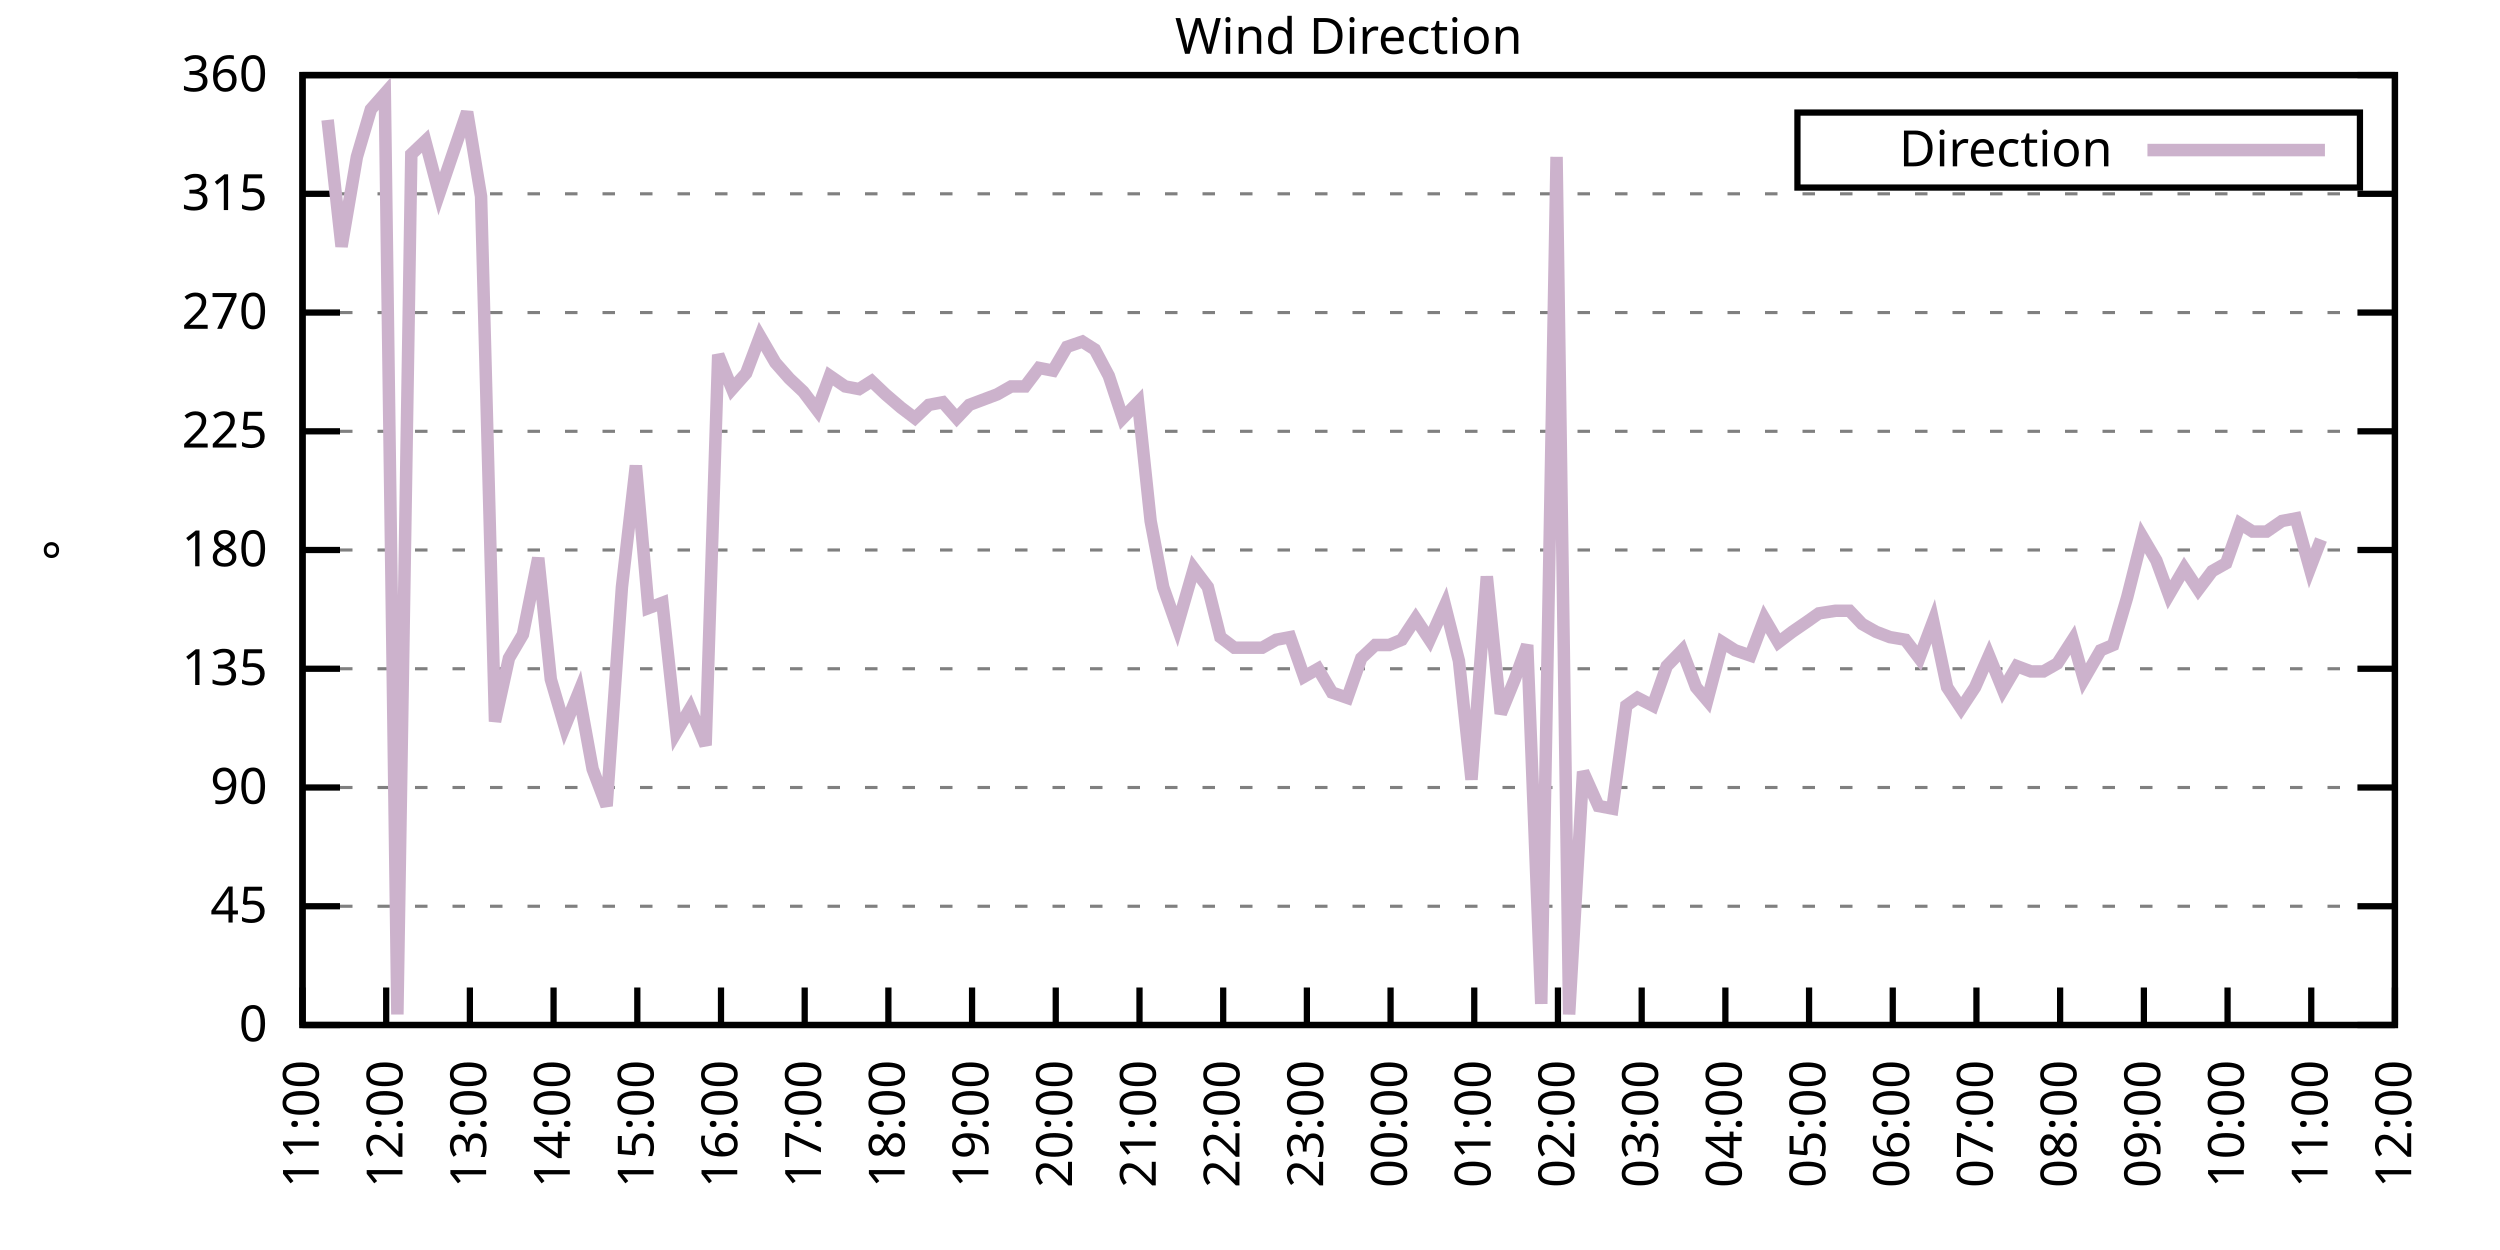
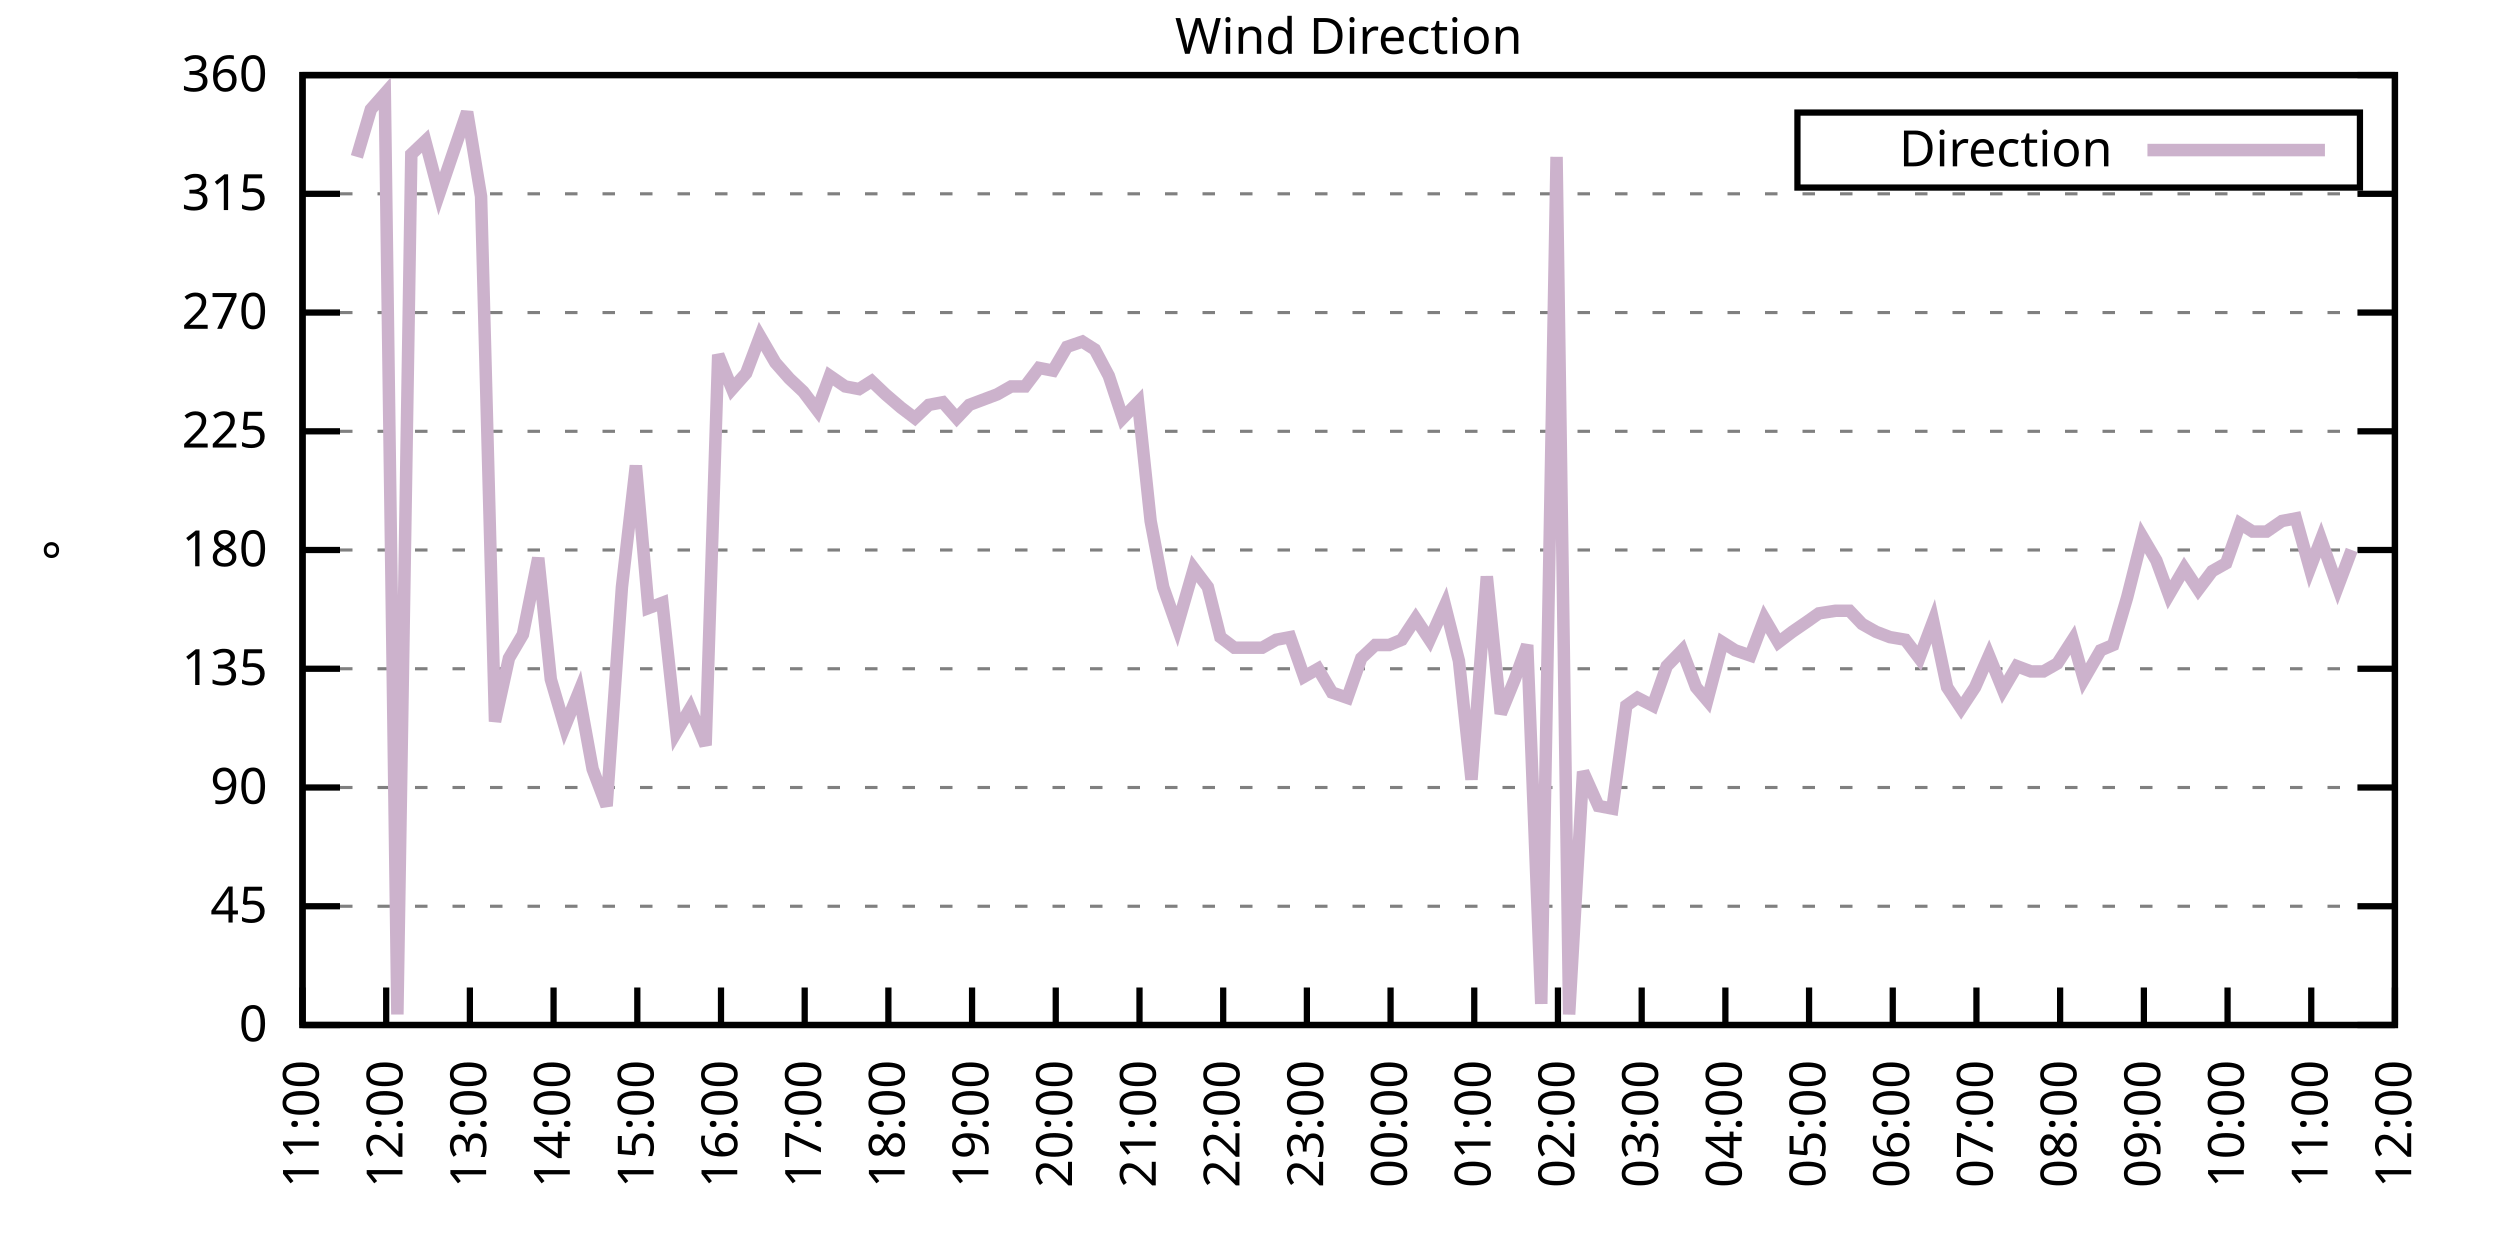
<svg xmlns="http://www.w3.org/2000/svg" xmlns:xlink="http://www.w3.org/1999/xlink" width="400" height="200" viewBox="0 0 400 200">
  <g id="gnuplot_canvas">
    <rect x="0" y="0" width="400" height="200" fill="none" />
    <defs>
      <circle id="gpDot" r="0.5" stroke-width="0.5" stroke="currentColor" />
      <path id="gpPt0" stroke-width="0.333" stroke="currentColor" d="M-1,0 h2 M0,-1 v2" />
      <path id="gpPt1" stroke-width="0.333" stroke="currentColor" d="M-1,-1 L1,1 M1,-1 L-1,1" />
      <path id="gpPt2" stroke-width="0.333" stroke="currentColor" d="M-1,0 L1,0 M0,-1 L0,1 M-1,-1 L1,1 M-1,1 L1,-1" />
      <rect id="gpPt3" stroke-width="0.333" stroke="currentColor" x="-1" y="-1" width="2" height="2" />
      <rect id="gpPt4" stroke-width="0.333" stroke="currentColor" fill="currentColor" x="-1" y="-1" width="2" height="2" />
      <circle id="gpPt5" stroke-width="0.333" stroke="currentColor" cx="0" cy="0" r="1" />
      <use xlink:href="#gpPt5" id="gpPt6" fill="currentColor" stroke="none" />
      <path id="gpPt7" stroke-width="0.333" stroke="currentColor" d="M0,-1.33 L-1.33,0.67 L1.33,0.67 z" />
      <use xlink:href="#gpPt7" id="gpPt8" fill="currentColor" stroke="none" />
      <use xlink:href="#gpPt7" id="gpPt9" stroke="currentColor" transform="rotate(180)" />
      <use xlink:href="#gpPt9" id="gpPt10" fill="currentColor" stroke="none" />
      <use xlink:href="#gpPt3" id="gpPt11" stroke="currentColor" transform="rotate(45)" />
      <use xlink:href="#gpPt11" id="gpPt12" fill="currentColor" stroke="none" />
      <path id="gpPt13" stroke-width="0.333" stroke="currentColor" d="M0,1.330 L1.265,0.411 L0.782,-1.067 L-0.782,-1.076 L-1.265,0.411 z" />
      <use xlink:href="#gpPt13" id="gpPt14" fill="currentColor" stroke="none" />
      <filter id="textbox" filterUnits="objectBoundingBox" x="0" y="0" height="1" width="1">
        <feFlood flood-color="white" flood-opacity="1" result="bgnd" />
        <feComposite in="SourceGraphic" in2="bgnd" operator="atop" />
      </filter>
      <filter id="greybox" filterUnits="objectBoundingBox" x="0" y="0" height="1" width="1">
        <feFlood flood-color="lightgrey" flood-opacity="1" result="grey" />
        <feComposite in="SourceGraphic" in2="grey" operator="atop" />
      </filter>
    </defs>
    <g fill="none" color="white" stroke="currentColor" stroke-width="1.00" stroke-linecap="butt" stroke-linejoin="miter">
</g>
    <g fill="none" color="black" stroke="currentColor" stroke-width="1.00" stroke-linecap="butt" stroke-linejoin="miter">
      <g stroke="none" shape-rendering="crispEdges">
        <polygon fill="rgb(255, 255, 255)" points="48.40,164.00 383.18,164.00 383.18,12.02 48.40,12.02 " />
      </g>
    </g>
    <g fill="none" color="black" stroke="currentColor" stroke-width="1.00" stroke-linecap="butt" stroke-linejoin="miter">
</g>
    <g fill="none" color="black" stroke="black" stroke-width="0.50" stroke-linecap="butt" stroke-linejoin="miter">
</g>
    <g fill="none" color="gray" stroke="currentColor" stroke-width="0.50" stroke-linecap="butt" stroke-linejoin="miter">
      <path stroke="gray" stroke-dasharray="2,4" class="gridline" d="M48.40,164.00 L383.19,164.00  " />
    </g>
    <g fill="none" color="gray" stroke="gray" stroke-width="1.00" stroke-linecap="butt" stroke-linejoin="miter">
</g>
    <g fill="none" color="black" stroke="currentColor" stroke-width="1.00" stroke-linecap="butt" stroke-linejoin="miter">
      <path stroke="black" d="M48.40,164.00 L54.40,164.00 M383.19,164.00 L377.19,164.00  " />
      <g transform="translate(42.80,166.60)" stroke="none" fill="black" font-family="Sans" font-size="8.00" text-anchor="end">
        <text>
          <tspan font-family="Sans"> 0</tspan>
        </text>
      </g>
    </g>
    <g fill="none" color="black" stroke="currentColor" stroke-width="1.00" stroke-linecap="butt" stroke-linejoin="miter">
</g>
    <g fill="none" color="black" stroke="black" stroke-width="0.50" stroke-linecap="butt" stroke-linejoin="miter">
</g>
    <g fill="none" color="gray" stroke="currentColor" stroke-width="0.50" stroke-linecap="butt" stroke-linejoin="miter">
      <path stroke="gray" stroke-dasharray="2,4" class="gridline" d="M48.40,145.00 L383.19,145.00  " />
    </g>
    <g fill="none" color="gray" stroke="gray" stroke-width="1.00" stroke-linecap="butt" stroke-linejoin="miter">
</g>
    <g fill="none" color="black" stroke="currentColor" stroke-width="1.00" stroke-linecap="butt" stroke-linejoin="miter">
      <path stroke="black" d="M48.40,145.00 L54.40,145.00 M383.19,145.00 L377.19,145.00  " />
      <g transform="translate(42.80,147.60)" stroke="none" fill="black" font-family="Sans" font-size="8.00" text-anchor="end">
        <text>
          <tspan font-family="Sans"> 45</tspan>
        </text>
      </g>
    </g>
    <g fill="none" color="black" stroke="currentColor" stroke-width="1.00" stroke-linecap="butt" stroke-linejoin="miter">
</g>
    <g fill="none" color="black" stroke="black" stroke-width="0.50" stroke-linecap="butt" stroke-linejoin="miter">
</g>
    <g fill="none" color="gray" stroke="currentColor" stroke-width="0.50" stroke-linecap="butt" stroke-linejoin="miter">
      <path stroke="gray" stroke-dasharray="2,4" class="gridline" d="M48.40,126.00 L383.19,126.00  " />
    </g>
    <g fill="none" color="gray" stroke="gray" stroke-width="1.00" stroke-linecap="butt" stroke-linejoin="miter">
</g>
    <g fill="none" color="black" stroke="currentColor" stroke-width="1.00" stroke-linecap="butt" stroke-linejoin="miter">
      <path stroke="black" d="M48.40,126.00 L54.40,126.00 M383.19,126.00 L377.19,126.00  " />
      <g transform="translate(42.80,128.60)" stroke="none" fill="black" font-family="Sans" font-size="8.00" text-anchor="end">
        <text>
          <tspan font-family="Sans"> 90</tspan>
        </text>
      </g>
    </g>
    <g fill="none" color="black" stroke="currentColor" stroke-width="1.00" stroke-linecap="butt" stroke-linejoin="miter">
</g>
    <g fill="none" color="black" stroke="black" stroke-width="0.50" stroke-linecap="butt" stroke-linejoin="miter">
</g>
    <g fill="none" color="gray" stroke="currentColor" stroke-width="0.50" stroke-linecap="butt" stroke-linejoin="miter">
      <path stroke="gray" stroke-dasharray="2,4" class="gridline" d="M48.40,107.00 L383.19,107.00  " />
    </g>
    <g fill="none" color="gray" stroke="gray" stroke-width="1.00" stroke-linecap="butt" stroke-linejoin="miter">
</g>
    <g fill="none" color="black" stroke="currentColor" stroke-width="1.00" stroke-linecap="butt" stroke-linejoin="miter">
      <path stroke="black" d="M48.40,107.00 L54.40,107.00 M383.19,107.00 L377.19,107.00  " />
      <g transform="translate(42.80,109.60)" stroke="none" fill="black" font-family="Sans" font-size="8.00" text-anchor="end">
        <text>
          <tspan font-family="Sans"> 135</tspan>
        </text>
      </g>
    </g>
    <g fill="none" color="black" stroke="currentColor" stroke-width="1.00" stroke-linecap="butt" stroke-linejoin="miter">
</g>
    <g fill="none" color="black" stroke="black" stroke-width="0.50" stroke-linecap="butt" stroke-linejoin="miter">
</g>
    <g fill="none" color="gray" stroke="currentColor" stroke-width="0.50" stroke-linecap="butt" stroke-linejoin="miter">
      <path stroke="gray" stroke-dasharray="2,4" class="gridline" d="M48.40,88.00 L383.19,88.00  " />
    </g>
    <g fill="none" color="gray" stroke="gray" stroke-width="1.00" stroke-linecap="butt" stroke-linejoin="miter">
</g>
    <g fill="none" color="black" stroke="currentColor" stroke-width="1.00" stroke-linecap="butt" stroke-linejoin="miter">
      <path stroke="black" d="M48.40,88.00 L54.40,88.00 M383.19,88.00 L377.19,88.00  " />
      <g transform="translate(42.80,90.60)" stroke="none" fill="black" font-family="Sans" font-size="8.00" text-anchor="end">
        <text>
          <tspan font-family="Sans"> 180</tspan>
        </text>
      </g>
    </g>
    <g fill="none" color="black" stroke="currentColor" stroke-width="1.00" stroke-linecap="butt" stroke-linejoin="miter">
</g>
    <g fill="none" color="black" stroke="black" stroke-width="0.50" stroke-linecap="butt" stroke-linejoin="miter">
</g>
    <g fill="none" color="gray" stroke="currentColor" stroke-width="0.50" stroke-linecap="butt" stroke-linejoin="miter">
      <path stroke="gray" stroke-dasharray="2,4" class="gridline" d="M48.40,69.01 L383.19,69.01  " />
    </g>
    <g fill="none" color="gray" stroke="gray" stroke-width="1.00" stroke-linecap="butt" stroke-linejoin="miter">
</g>
    <g fill="none" color="black" stroke="currentColor" stroke-width="1.00" stroke-linecap="butt" stroke-linejoin="miter">
      <path stroke="black" d="M48.40,69.01 L54.40,69.01 M383.19,69.01 L377.19,69.01  " />
      <g transform="translate(42.80,71.61)" stroke="none" fill="black" font-family="Sans" font-size="8.00" text-anchor="end">
        <text>
          <tspan font-family="Sans"> 225</tspan>
        </text>
      </g>
    </g>
    <g fill="none" color="black" stroke="currentColor" stroke-width="1.00" stroke-linecap="butt" stroke-linejoin="miter">
</g>
    <g fill="none" color="black" stroke="black" stroke-width="0.50" stroke-linecap="butt" stroke-linejoin="miter">
</g>
    <g fill="none" color="gray" stroke="currentColor" stroke-width="0.50" stroke-linecap="butt" stroke-linejoin="miter">
      <path stroke="gray" stroke-dasharray="2,4" class="gridline" d="M48.40,50.01 L383.19,50.01  " />
    </g>
    <g fill="none" color="gray" stroke="gray" stroke-width="1.00" stroke-linecap="butt" stroke-linejoin="miter">
</g>
    <g fill="none" color="black" stroke="currentColor" stroke-width="1.00" stroke-linecap="butt" stroke-linejoin="miter">
      <path stroke="black" d="M48.40,50.01 L54.40,50.01 M383.19,50.01 L377.19,50.01  " />
      <g transform="translate(42.80,52.61)" stroke="none" fill="black" font-family="Sans" font-size="8.00" text-anchor="end">
        <text>
          <tspan font-family="Sans"> 270</tspan>
        </text>
      </g>
    </g>
    <g fill="none" color="black" stroke="currentColor" stroke-width="1.00" stroke-linecap="butt" stroke-linejoin="miter">
</g>
    <g fill="none" color="black" stroke="black" stroke-width="0.50" stroke-linecap="butt" stroke-linejoin="miter">
</g>
    <g fill="none" color="gray" stroke="currentColor" stroke-width="0.50" stroke-linecap="butt" stroke-linejoin="miter">
      <path stroke="gray" stroke-dasharray="2,4" class="gridline" d="M48.40,31.01 L383.19,31.01  " />
    </g>
    <g fill="none" color="gray" stroke="gray" stroke-width="1.00" stroke-linecap="butt" stroke-linejoin="miter">
</g>
    <g fill="none" color="black" stroke="currentColor" stroke-width="1.00" stroke-linecap="butt" stroke-linejoin="miter">
      <path stroke="black" d="M48.40,31.01 L54.40,31.01 M383.19,31.01 L377.19,31.01  " />
      <g transform="translate(42.80,33.61)" stroke="none" fill="black" font-family="Sans" font-size="8.00" text-anchor="end">
        <text>
          <tspan font-family="Sans"> 315</tspan>
        </text>
      </g>
    </g>
    <g fill="none" color="black" stroke="currentColor" stroke-width="1.00" stroke-linecap="butt" stroke-linejoin="miter">
</g>
    <g fill="none" color="black" stroke="black" stroke-width="0.50" stroke-linecap="butt" stroke-linejoin="miter">
</g>
    <g fill="none" color="gray" stroke="currentColor" stroke-width="0.50" stroke-linecap="butt" stroke-linejoin="miter">
      <path stroke="gray" stroke-dasharray="2,4" class="gridline" d="M48.40,12.01 L383.19,12.01  " />
    </g>
    <g fill="none" color="gray" stroke="gray" stroke-width="1.00" stroke-linecap="butt" stroke-linejoin="miter">
</g>
    <g fill="none" color="black" stroke="currentColor" stroke-width="1.00" stroke-linecap="butt" stroke-linejoin="miter">
      <path stroke="black" d="M48.40,12.01 L54.40,12.01 M383.19,12.01 L377.19,12.01  " />
      <g transform="translate(42.80,14.61)" stroke="none" fill="black" font-family="Sans" font-size="8.00" text-anchor="end">
        <text>
          <tspan font-family="Sans"> 360</tspan>
        </text>
      </g>
    </g>
    <g fill="none" color="black" stroke="currentColor" stroke-width="1.00" stroke-linecap="butt" stroke-linejoin="miter">
      <path stroke="black" d="M48.40,164.00 L48.40,158.00  " />
      <g transform="translate(51.00,169.60) rotate(270.00)" stroke="none" fill="black" font-family="Sans" font-size="8.00" text-anchor="end">
        <text>
          <tspan font-family="Sans">11:00</tspan>
        </text>
      </g>
    </g>
    <g fill="none" color="black" stroke="currentColor" stroke-width="1.00" stroke-linecap="butt" stroke-linejoin="miter">
      <path stroke="black" d="M61.79,164.00 L61.79,158.00  " />
      <g transform="translate(64.39,169.60) rotate(270.00)" stroke="none" fill="black" font-family="Sans" font-size="8.00" text-anchor="end">
        <text>
          <tspan font-family="Sans">12:00</tspan>
        </text>
      </g>
    </g>
    <g fill="none" color="black" stroke="currentColor" stroke-width="1.00" stroke-linecap="butt" stroke-linejoin="miter">
      <path stroke="black" d="M75.18,164.00 L75.18,158.00  " />
      <g transform="translate(77.78,169.60) rotate(270.00)" stroke="none" fill="black" font-family="Sans" font-size="8.00" text-anchor="end">
        <text>
          <tspan font-family="Sans">13:00</tspan>
        </text>
      </g>
    </g>
    <g fill="none" color="black" stroke="currentColor" stroke-width="1.00" stroke-linecap="butt" stroke-linejoin="miter">
      <path stroke="black" d="M88.57,164.00 L88.57,158.00  " />
      <g transform="translate(91.17,169.60) rotate(270.00)" stroke="none" fill="black" font-family="Sans" font-size="8.00" text-anchor="end">
        <text>
          <tspan font-family="Sans">14:00</tspan>
        </text>
      </g>
    </g>
    <g fill="none" color="black" stroke="currentColor" stroke-width="1.00" stroke-linecap="butt" stroke-linejoin="miter">
      <path stroke="black" d="M101.97,164.00 L101.97,158.00  " />
      <g transform="translate(104.57,169.60) rotate(270.00)" stroke="none" fill="black" font-family="Sans" font-size="8.00" text-anchor="end">
        <text>
          <tspan font-family="Sans">15:00</tspan>
        </text>
      </g>
    </g>
    <g fill="none" color="black" stroke="currentColor" stroke-width="1.00" stroke-linecap="butt" stroke-linejoin="miter">
      <path stroke="black" d="M115.36,164.00 L115.36,158.00  " />
      <g transform="translate(117.96,169.60) rotate(270.00)" stroke="none" fill="black" font-family="Sans" font-size="8.00" text-anchor="end">
        <text>
          <tspan font-family="Sans">16:00</tspan>
        </text>
      </g>
    </g>
    <g fill="none" color="black" stroke="currentColor" stroke-width="1.00" stroke-linecap="butt" stroke-linejoin="miter">
      <path stroke="black" d="M128.75,164.00 L128.75,158.00  " />
      <g transform="translate(131.35,169.60) rotate(270.00)" stroke="none" fill="black" font-family="Sans" font-size="8.00" text-anchor="end">
        <text>
          <tspan font-family="Sans">17:00</tspan>
        </text>
      </g>
    </g>
    <g fill="none" color="black" stroke="currentColor" stroke-width="1.00" stroke-linecap="butt" stroke-linejoin="miter">
      <path stroke="black" d="M142.14,164.00 L142.14,158.00  " />
      <g transform="translate(144.74,169.60) rotate(270.00)" stroke="none" fill="black" font-family="Sans" font-size="8.00" text-anchor="end">
        <text>
          <tspan font-family="Sans">18:00</tspan>
        </text>
      </g>
    </g>
    <g fill="none" color="black" stroke="currentColor" stroke-width="1.00" stroke-linecap="butt" stroke-linejoin="miter">
      <path stroke="black" d="M155.53,164.00 L155.53,158.00  " />
      <g transform="translate(158.13,169.60) rotate(270.00)" stroke="none" fill="black" font-family="Sans" font-size="8.00" text-anchor="end">
        <text>
          <tspan font-family="Sans">19:00</tspan>
        </text>
      </g>
    </g>
    <g fill="none" color="black" stroke="currentColor" stroke-width="1.00" stroke-linecap="butt" stroke-linejoin="miter">
      <path stroke="black" d="M168.92,164.00 L168.92,158.00  " />
      <g transform="translate(171.52,169.60) rotate(270.00)" stroke="none" fill="black" font-family="Sans" font-size="8.00" text-anchor="end">
        <text>
          <tspan font-family="Sans">20:00</tspan>
        </text>
      </g>
    </g>
    <g fill="none" color="black" stroke="currentColor" stroke-width="1.00" stroke-linecap="butt" stroke-linejoin="miter">
      <path stroke="black" d="M182.32,164.00 L182.32,158.00  " />
      <g transform="translate(184.92,169.60) rotate(270.00)" stroke="none" fill="black" font-family="Sans" font-size="8.00" text-anchor="end">
        <text>
          <tspan font-family="Sans">21:00</tspan>
        </text>
      </g>
    </g>
    <g fill="none" color="black" stroke="currentColor" stroke-width="1.00" stroke-linecap="butt" stroke-linejoin="miter">
      <path stroke="black" d="M195.71,164.00 L195.71,158.00  " />
      <g transform="translate(198.31,169.60) rotate(270.00)" stroke="none" fill="black" font-family="Sans" font-size="8.00" text-anchor="end">
        <text>
          <tspan font-family="Sans">22:00</tspan>
        </text>
      </g>
    </g>
    <g fill="none" color="black" stroke="currentColor" stroke-width="1.00" stroke-linecap="butt" stroke-linejoin="miter">
      <path stroke="black" d="M209.10,164.00 L209.10,158.00  " />
      <g transform="translate(211.70,169.60) rotate(270.00)" stroke="none" fill="black" font-family="Sans" font-size="8.00" text-anchor="end">
        <text>
          <tspan font-family="Sans">23:00</tspan>
        </text>
      </g>
    </g>
    <g fill="none" color="black" stroke="currentColor" stroke-width="1.00" stroke-linecap="butt" stroke-linejoin="miter">
      <path stroke="black" d="M222.49,164.00 L222.49,158.00  " />
      <g transform="translate(225.09,169.60) rotate(270.00)" stroke="none" fill="black" font-family="Sans" font-size="8.00" text-anchor="end">
        <text>
          <tspan font-family="Sans">00:00</tspan>
        </text>
      </g>
    </g>
    <g fill="none" color="black" stroke="currentColor" stroke-width="1.00" stroke-linecap="butt" stroke-linejoin="miter">
      <path stroke="black" d="M235.88,164.00 L235.88,158.00  " />
      <g transform="translate(238.48,169.60) rotate(270.00)" stroke="none" fill="black" font-family="Sans" font-size="8.00" text-anchor="end">
        <text>
          <tspan font-family="Sans">01:00</tspan>
        </text>
      </g>
    </g>
    <g fill="none" color="black" stroke="currentColor" stroke-width="1.00" stroke-linecap="butt" stroke-linejoin="miter">
      <path stroke="black" d="M249.27,164.00 L249.27,158.00  " />
      <g transform="translate(251.87,169.60) rotate(270.00)" stroke="none" fill="black" font-family="Sans" font-size="8.00" text-anchor="end">
        <text>
          <tspan font-family="Sans">02:00</tspan>
        </text>
      </g>
    </g>
    <g fill="none" color="black" stroke="currentColor" stroke-width="1.00" stroke-linecap="butt" stroke-linejoin="miter">
      <path stroke="black" d="M262.67,164.00 L262.67,158.00  " />
      <g transform="translate(265.27,169.60) rotate(270.00)" stroke="none" fill="black" font-family="Sans" font-size="8.00" text-anchor="end">
        <text>
          <tspan font-family="Sans">03:00</tspan>
        </text>
      </g>
    </g>
    <g fill="none" color="black" stroke="currentColor" stroke-width="1.00" stroke-linecap="butt" stroke-linejoin="miter">
      <path stroke="black" d="M276.06,164.00 L276.06,158.00  " />
      <g transform="translate(278.66,169.60) rotate(270.00)" stroke="none" fill="black" font-family="Sans" font-size="8.00" text-anchor="end">
        <text>
          <tspan font-family="Sans">04:00</tspan>
        </text>
      </g>
    </g>
    <g fill="none" color="black" stroke="currentColor" stroke-width="1.00" stroke-linecap="butt" stroke-linejoin="miter">
      <path stroke="black" d="M289.45,164.00 L289.45,158.00  " />
      <g transform="translate(292.05,169.60) rotate(270.00)" stroke="none" fill="black" font-family="Sans" font-size="8.00" text-anchor="end">
        <text>
          <tspan font-family="Sans">05:00</tspan>
        </text>
      </g>
    </g>
    <g fill="none" color="black" stroke="currentColor" stroke-width="1.00" stroke-linecap="butt" stroke-linejoin="miter">
      <path stroke="black" d="M302.84,164.00 L302.84,158.00  " />
      <g transform="translate(305.44,169.60) rotate(270.00)" stroke="none" fill="black" font-family="Sans" font-size="8.00" text-anchor="end">
        <text>
          <tspan font-family="Sans">06:00</tspan>
        </text>
      </g>
    </g>
    <g fill="none" color="black" stroke="currentColor" stroke-width="1.00" stroke-linecap="butt" stroke-linejoin="miter">
      <path stroke="black" d="M316.23,164.00 L316.23,158.00  " />
      <g transform="translate(318.83,169.60) rotate(270.00)" stroke="none" fill="black" font-family="Sans" font-size="8.00" text-anchor="end">
        <text>
          <tspan font-family="Sans">07:00</tspan>
        </text>
      </g>
    </g>
    <g fill="none" color="black" stroke="currentColor" stroke-width="1.00" stroke-linecap="butt" stroke-linejoin="miter">
      <path stroke="black" d="M329.62,164.00 L329.62,158.00  " />
      <g transform="translate(332.22,169.60) rotate(270.00)" stroke="none" fill="black" font-family="Sans" font-size="8.00" text-anchor="end">
        <text>
          <tspan font-family="Sans">08:00</tspan>
        </text>
      </g>
    </g>
    <g fill="none" color="black" stroke="currentColor" stroke-width="1.00" stroke-linecap="butt" stroke-linejoin="miter">
      <path stroke="black" d="M343.02,164.00 L343.02,158.00  " />
      <g transform="translate(345.62,169.60) rotate(270.00)" stroke="none" fill="black" font-family="Sans" font-size="8.00" text-anchor="end">
        <text>
          <tspan font-family="Sans">09:00</tspan>
        </text>
      </g>
    </g>
    <g fill="none" color="black" stroke="currentColor" stroke-width="1.00" stroke-linecap="butt" stroke-linejoin="miter">
      <path stroke="black" d="M356.41,164.00 L356.41,158.00  " />
      <g transform="translate(359.01,169.60) rotate(270.00)" stroke="none" fill="black" font-family="Sans" font-size="8.00" text-anchor="end">
        <text>
          <tspan font-family="Sans">10:00</tspan>
        </text>
      </g>
    </g>
    <g fill="none" color="black" stroke="currentColor" stroke-width="1.00" stroke-linecap="butt" stroke-linejoin="miter">
      <path stroke="black" d="M369.80,164.00 L369.80,158.00  " />
      <g transform="translate(372.40,169.60) rotate(270.00)" stroke="none" fill="black" font-family="Sans" font-size="8.00" text-anchor="end">
        <text>
          <tspan font-family="Sans">11:00</tspan>
        </text>
      </g>
    </g>
    <g fill="none" color="black" stroke="currentColor" stroke-width="1.00" stroke-linecap="butt" stroke-linejoin="miter">
      <path stroke="black" d="M383.19,164.00 L383.19,158.00  " />
      <g transform="translate(385.79,169.60) rotate(270.00)" stroke="none" fill="black" font-family="Sans" font-size="8.00" text-anchor="end">
        <text>
          <tspan font-family="Sans">12:00</tspan>
        </text>
      </g>
    </g>
    <g fill="none" color="black" stroke="currentColor" stroke-width="1.00" stroke-linecap="butt" stroke-linejoin="miter">
</g>
    <g fill="none" color="black" stroke="currentColor" stroke-width="1.00" stroke-linecap="butt" stroke-linejoin="miter">
      <path stroke="black" d="M48.40,12.01 L48.40,164.00 L383.19,164.00 L383.19,12.01 L48.40,12.01 Z  " />
    </g>
    <g fill="none" color="black" stroke="currentColor" stroke-width="1.00" stroke-linecap="butt" stroke-linejoin="miter">
</g>
    <g fill="none" color="black" stroke="currentColor" stroke-width="1.00" stroke-linecap="butt" stroke-linejoin="miter">
      <path stroke="black" d="M287.59,30.01 L287.59,18.01 L377.59,18.01 L377.59,30.01 L287.59,30.01 Z  " />
    </g>
    <g id="Wind_direction_plot_1">
      <g fill="none" color="white" stroke="black" stroke-width="2.00" stroke-linecap="butt" stroke-linejoin="miter">
</g>
      <g fill="none" color="black" stroke="currentColor" stroke-width="2.00" stroke-linecap="butt" stroke-linejoin="miter">
        <g transform="translate(337.99,26.61)" stroke="none" fill="black" font-family="Sans" font-size="8.00" text-anchor="end">
          <text>
            <tspan font-family="Sans">Direction</tspan>
          </text>
        </g>
      </g>
      <g fill="none" color="black" stroke="currentColor" stroke-width="2.00" stroke-linecap="butt" stroke-linejoin="miter">
-         <path stroke="rgb(204, 178, 204)" d="M343.59,24.01 L371.99,24.01 M52.42,19.19 L54.65,39.45 L57.10,25.10 L59.34,17.50 L61.57,14.97 L63.58,162.31   L65.81,24.68 L68.04,22.56 L70.27,31.01 L72.28,25.10 L74.74,17.92 L76.97,31.43 L79.20,115.45 L81.43,105.31   L83.66,101.52 L86.12,89.27 L88.13,108.69 L90.36,116.29 L92.59,110.80 L94.82,123.05 L97.06,128.96 L99.51,93.92   L101.74,74.49 L103.75,97.29 L105.98,96.45 L108.22,117.14 L110.45,113.34 L112.90,119.25 L114.91,56.76 L117.14,62.25   L119.38,59.72 L121.61,53.81 L124.06,58.03 L126.29,60.56 L128.53,62.67 L130.76,65.63 L132.77,60.14 L135.22,61.83   L137.45,62.25 L139.46,60.98 L141.69,63.10 L144.15,65.21 L146.38,66.90 L148.61,64.78 L150.85,64.36 L153.08,66.90   L155.09,64.78 L157.32,63.94 L159.55,63.10 L161.78,61.83 L164.01,61.83 L166.25,58.87 L168.48,59.30 L170.71,55.50   L173.17,54.65 L175.17,55.92 L177.41,60.14 L179.64,66.90 L182.09,64.36 L184.10,83.36 L186.11,93.92 L188.34,100.25   L191.02,90.96 L193.25,93.92 L195.26,101.94 L197.49,103.63 L199.73,103.63 L201.96,103.63 L204.19,102.36 L206.42,101.94   L208.65,108.27 L210.88,107.00 L213.12,110.80 L215.57,111.65 L217.80,105.31 L220.04,103.20 L222.27,103.20 L224.28,102.36   L226.51,98.98 L228.74,102.36 L231.20,96.87 L233.43,105.74 L235.44,124.74 L237.89,92.23 L240.12,114.18 L242.36,108.69   L244.36,103.20 L246.60,160.62 L249.05,25.10 L251.06,162.31 L253.29,123.47 L255.75,128.96 L257.98,129.38 L260.21,112.91   L262.00,111.65 L264.45,112.91 L266.68,106.58 L269.14,104.05 L271.37,109.96 L273.16,112.07 L275.61,102.78 L277.62,104.05   L280.07,104.89 L282.31,98.98 L284.54,102.78 L286.77,101.09 L289.23,99.40 L291.01,98.14 L293.69,97.72 L295.92,97.72   L297.93,99.83 L300.16,101.09 L302.39,101.94 L304.85,102.36 L307.08,105.31 L309.31,99.40 L311.54,109.96 L313.78,113.34   L316.01,109.96 L318.24,104.89 L320.47,110.38 L322.70,106.58 L324.94,107.43 L326.95,107.43 L329.18,106.16 L331.63,102.36   L333.42,108.69 L336.10,104.05 L338.10,103.20 L340.34,95.60 L342.79,85.89 L345.02,89.69 L347.03,95.18 L349.49,90.96   L351.72,94.34 L353.95,91.38 L356.18,90.12 L358.42,83.78 L360.42,85.05 L362.66,85.05 L365.11,83.36 L367.34,82.94   L369.58,90.96 L371.36,86.32  " />
+         <path stroke="rgb(204, 178, 204)" d="M343.59,24.01 L371.99,24.01 M57.10,25.10 L59.34,17.50 L61.57,14.97 L63.58,162.31 L65.81,24.68 L68.04,22.56   L70.27,31.01 L72.28,25.10 L74.74,17.92 L76.97,31.43 L79.20,115.45 L81.43,105.31 L83.66,101.52 L86.12,89.27   L88.13,108.69 L90.36,116.29 L92.59,110.80 L94.82,123.05 L97.06,128.96 L99.51,93.92 L101.74,74.49 L103.75,97.29   L105.98,96.45 L108.22,117.14 L110.45,113.34 L112.90,119.25 L114.91,56.76 L117.14,62.25 L119.38,59.72 L121.61,53.81   L124.06,58.03 L126.29,60.56 L128.53,62.67 L130.76,65.63 L132.77,60.14 L135.22,61.83 L137.45,62.25 L139.46,60.98   L141.69,63.10 L144.15,65.21 L146.38,66.90 L148.61,64.78 L150.85,64.36 L153.08,66.90 L155.09,64.78 L157.32,63.94   L159.55,63.10 L161.78,61.83 L164.01,61.83 L166.25,58.87 L168.48,59.30 L170.71,55.50 L173.17,54.65 L175.17,55.92   L177.41,60.14 L179.64,66.90 L182.09,64.36 L184.10,83.36 L186.11,93.92 L188.34,100.25 L191.02,90.96 L193.25,93.92   L195.26,101.94 L197.49,103.63 L199.73,103.63 L201.96,103.63 L204.19,102.36 L206.42,101.94 L208.65,108.27 L210.88,107.00   L213.12,110.80 L215.57,111.65 L217.80,105.31 L220.04,103.20 L222.27,103.20 L224.28,102.36 L226.51,98.98 L228.74,102.36   L231.20,96.87 L233.43,105.74 L235.44,124.74 L237.89,92.23 L240.12,114.18 L242.36,108.69 L244.36,103.20 L246.60,160.62   L249.05,25.10 L251.06,162.31 L253.29,123.47 L255.75,128.96 L257.98,129.38 L260.21,112.91 L262.00,111.65 L264.45,112.91   L266.68,106.58 L269.14,104.05 L271.37,109.96 L273.16,112.07 L275.61,102.78 L277.62,104.05 L280.07,104.89 L282.31,98.98   L284.54,102.78 L286.77,101.09 L289.23,99.40 L291.01,98.14 L293.69,97.72 L295.92,97.72 L297.93,99.83 L300.16,101.09   L302.39,101.94 L304.85,102.36 L307.08,105.31 L309.31,99.40 L311.54,109.96 L313.78,113.34 L316.01,109.96 L318.24,104.89   L320.47,110.38 L322.70,106.58 L324.94,107.43 L326.95,107.43 L329.18,106.16 L331.63,102.36 L333.42,108.69 L336.10,104.05   L338.10,103.20 L340.34,95.60 L342.79,85.89 L345.02,89.69 L347.03,95.18 L349.49,90.96 L351.72,94.34 L353.95,91.38   L356.18,90.12 L358.42,83.78 L360.42,85.05 L362.66,85.05 L365.11,83.36 L367.34,82.94 L369.58,90.96 L371.36,86.32   L374.04,93.92 L376.27,88.00  " />
      </g>
    </g>
    <g fill="none" color="black" stroke="currentColor" stroke-width="2.00" stroke-linecap="butt" stroke-linejoin="miter">
</g>
    <g fill="none" color="black" stroke="black" stroke-width="1.00" stroke-linecap="butt" stroke-linejoin="miter">
</g>
    <g fill="none" color="black" stroke="currentColor" stroke-width="1.00" stroke-linecap="butt" stroke-linejoin="miter">
      <path stroke="black" d="M48.40,12.01 L48.40,164.00 L383.19,164.00 L383.19,12.01 L48.40,12.01 Z  " />
      <g transform="translate(12.80,88.01) rotate(270.00)" stroke="none" fill="black" font-family="Sans" font-size="8.00" text-anchor="middle">
        <text>
          <tspan font-family="Sans">°</tspan>
        </text>
      </g>
    </g>
    <g fill="none" color="black" stroke="currentColor" stroke-width="1.00" stroke-linecap="butt" stroke-linejoin="miter">
</g>
    <g fill="none" color="black" stroke="currentColor" stroke-width="1.00" stroke-linecap="butt" stroke-linejoin="miter">
      <g transform="translate(215.79,8.61)" stroke="none" fill="black" font-family="Sans" font-size="8.00" text-anchor="middle">
        <text>
          <tspan font-family="Sans">Wind Direction</tspan>
        </text>
      </g>
    </g>
    <g fill="none" color="black" stroke="currentColor" stroke-width="1.00" stroke-linecap="butt" stroke-linejoin="miter">
</g>
  </g>
</svg>
